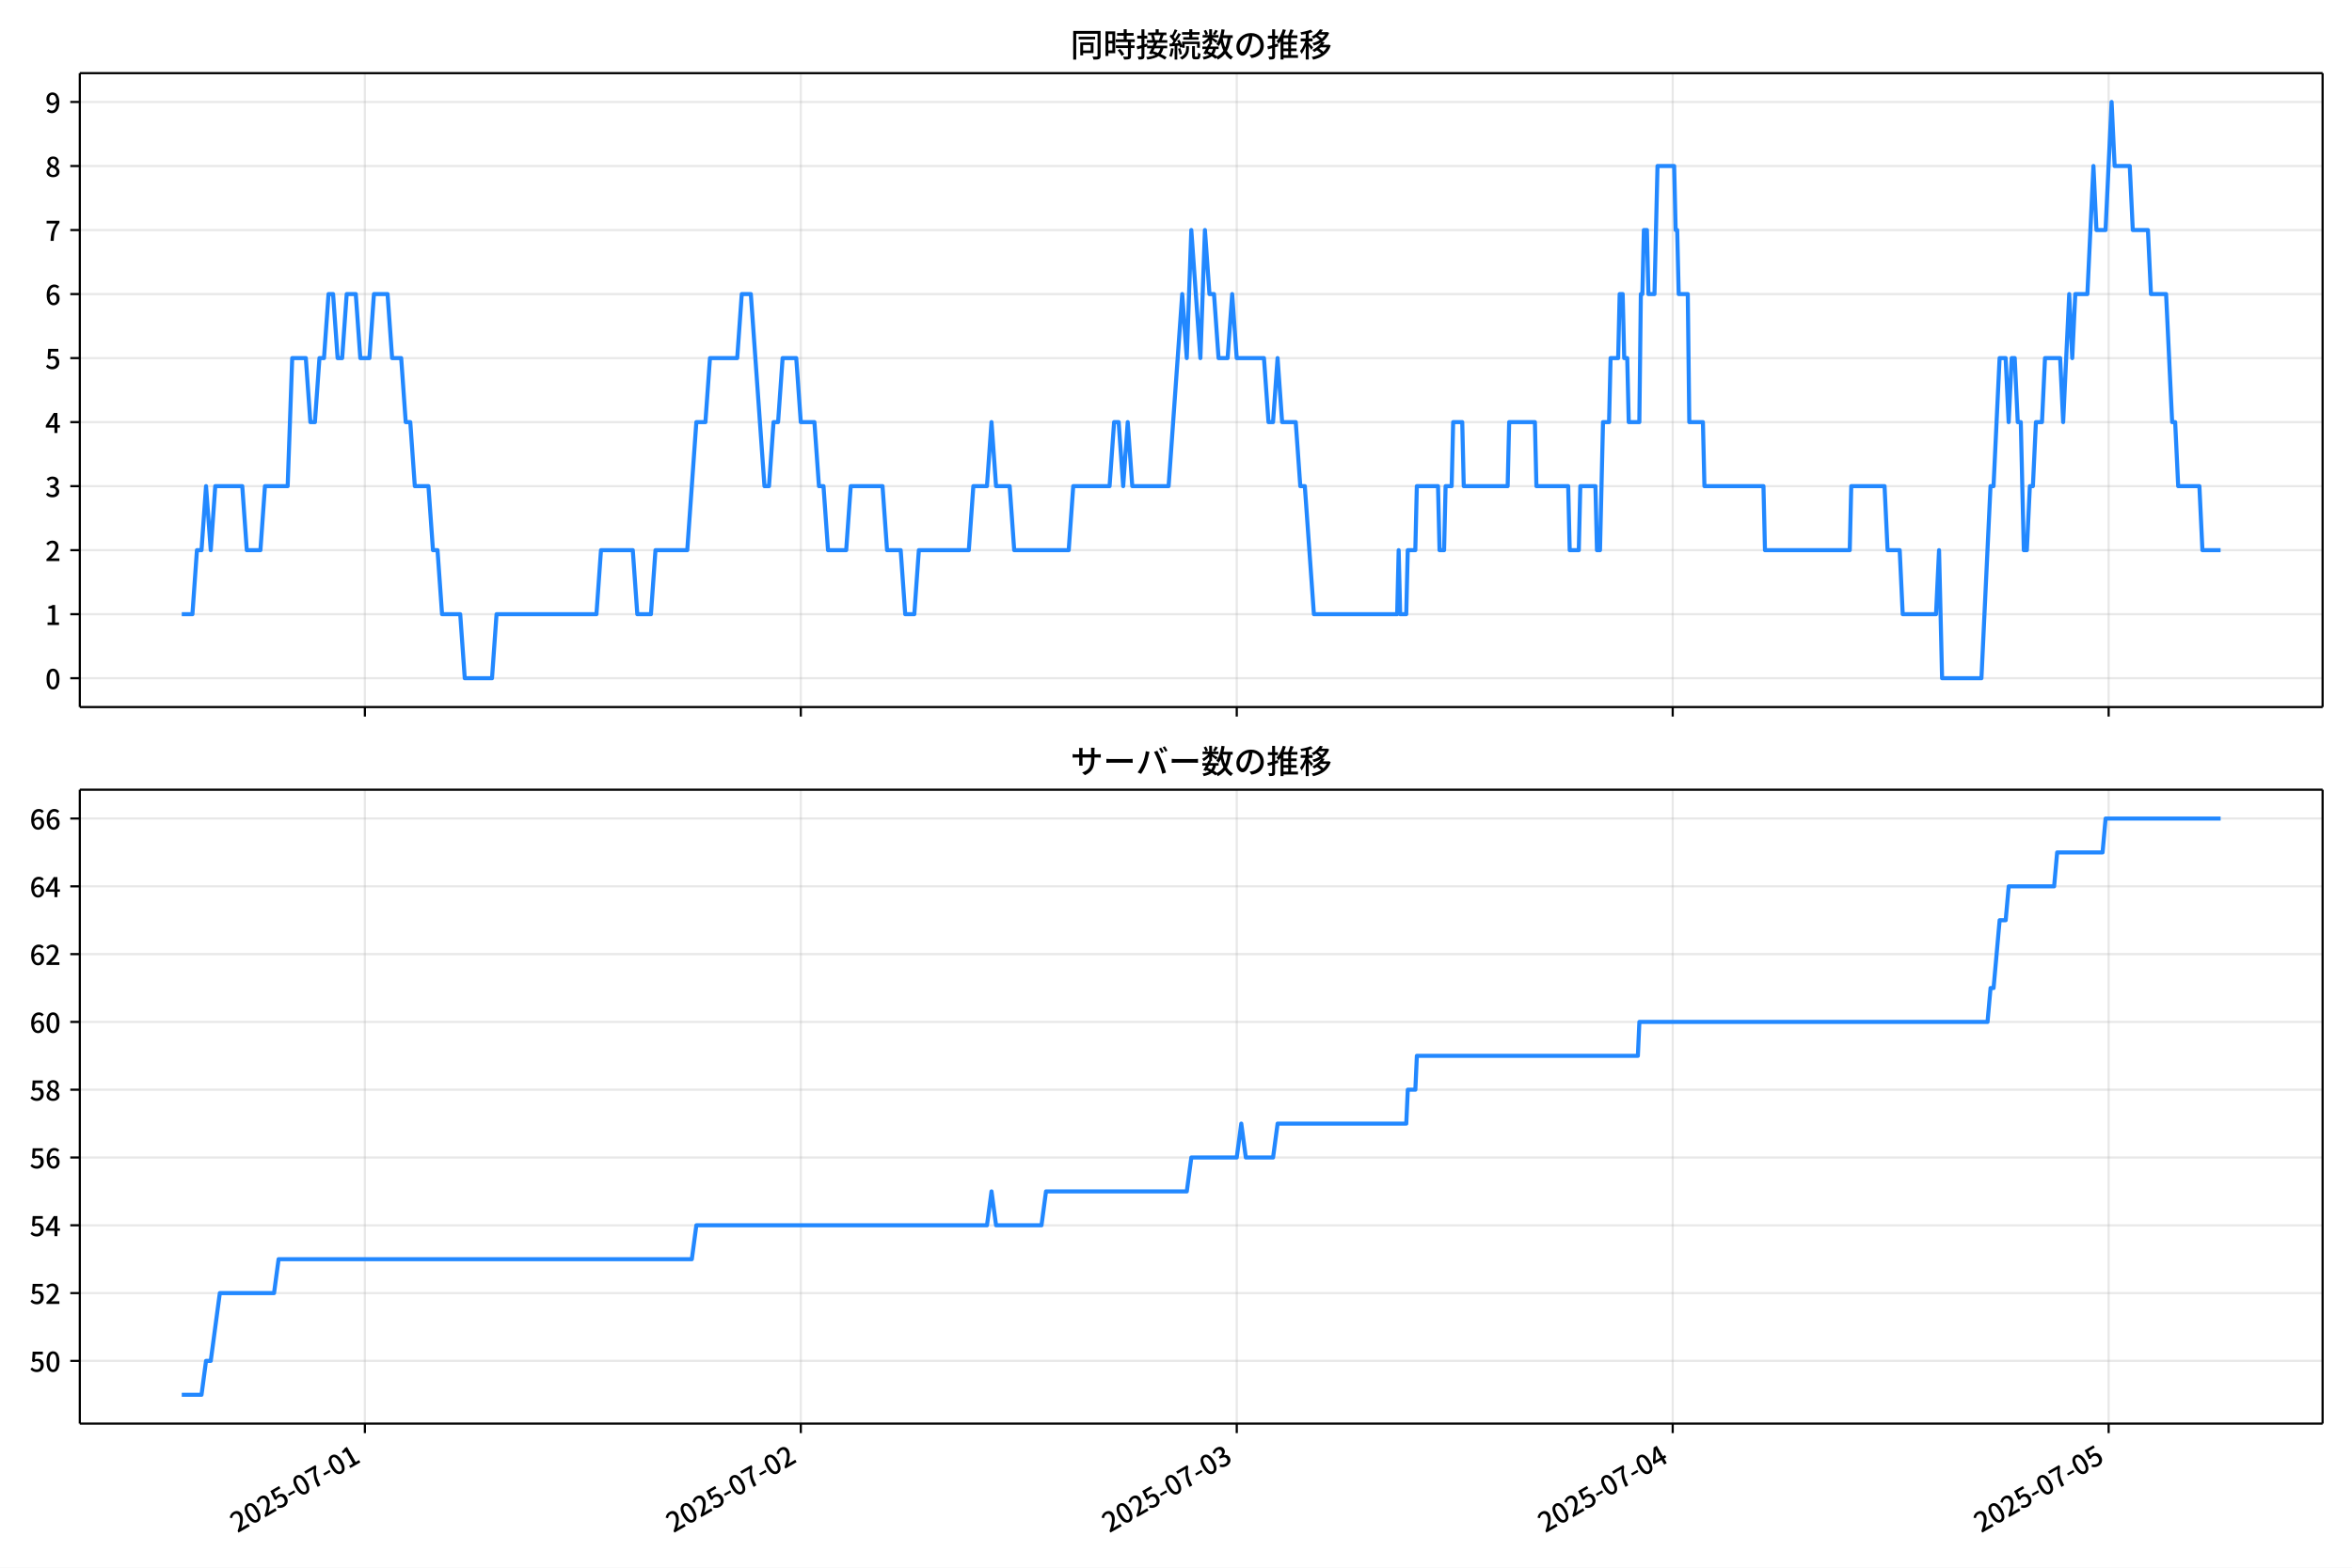
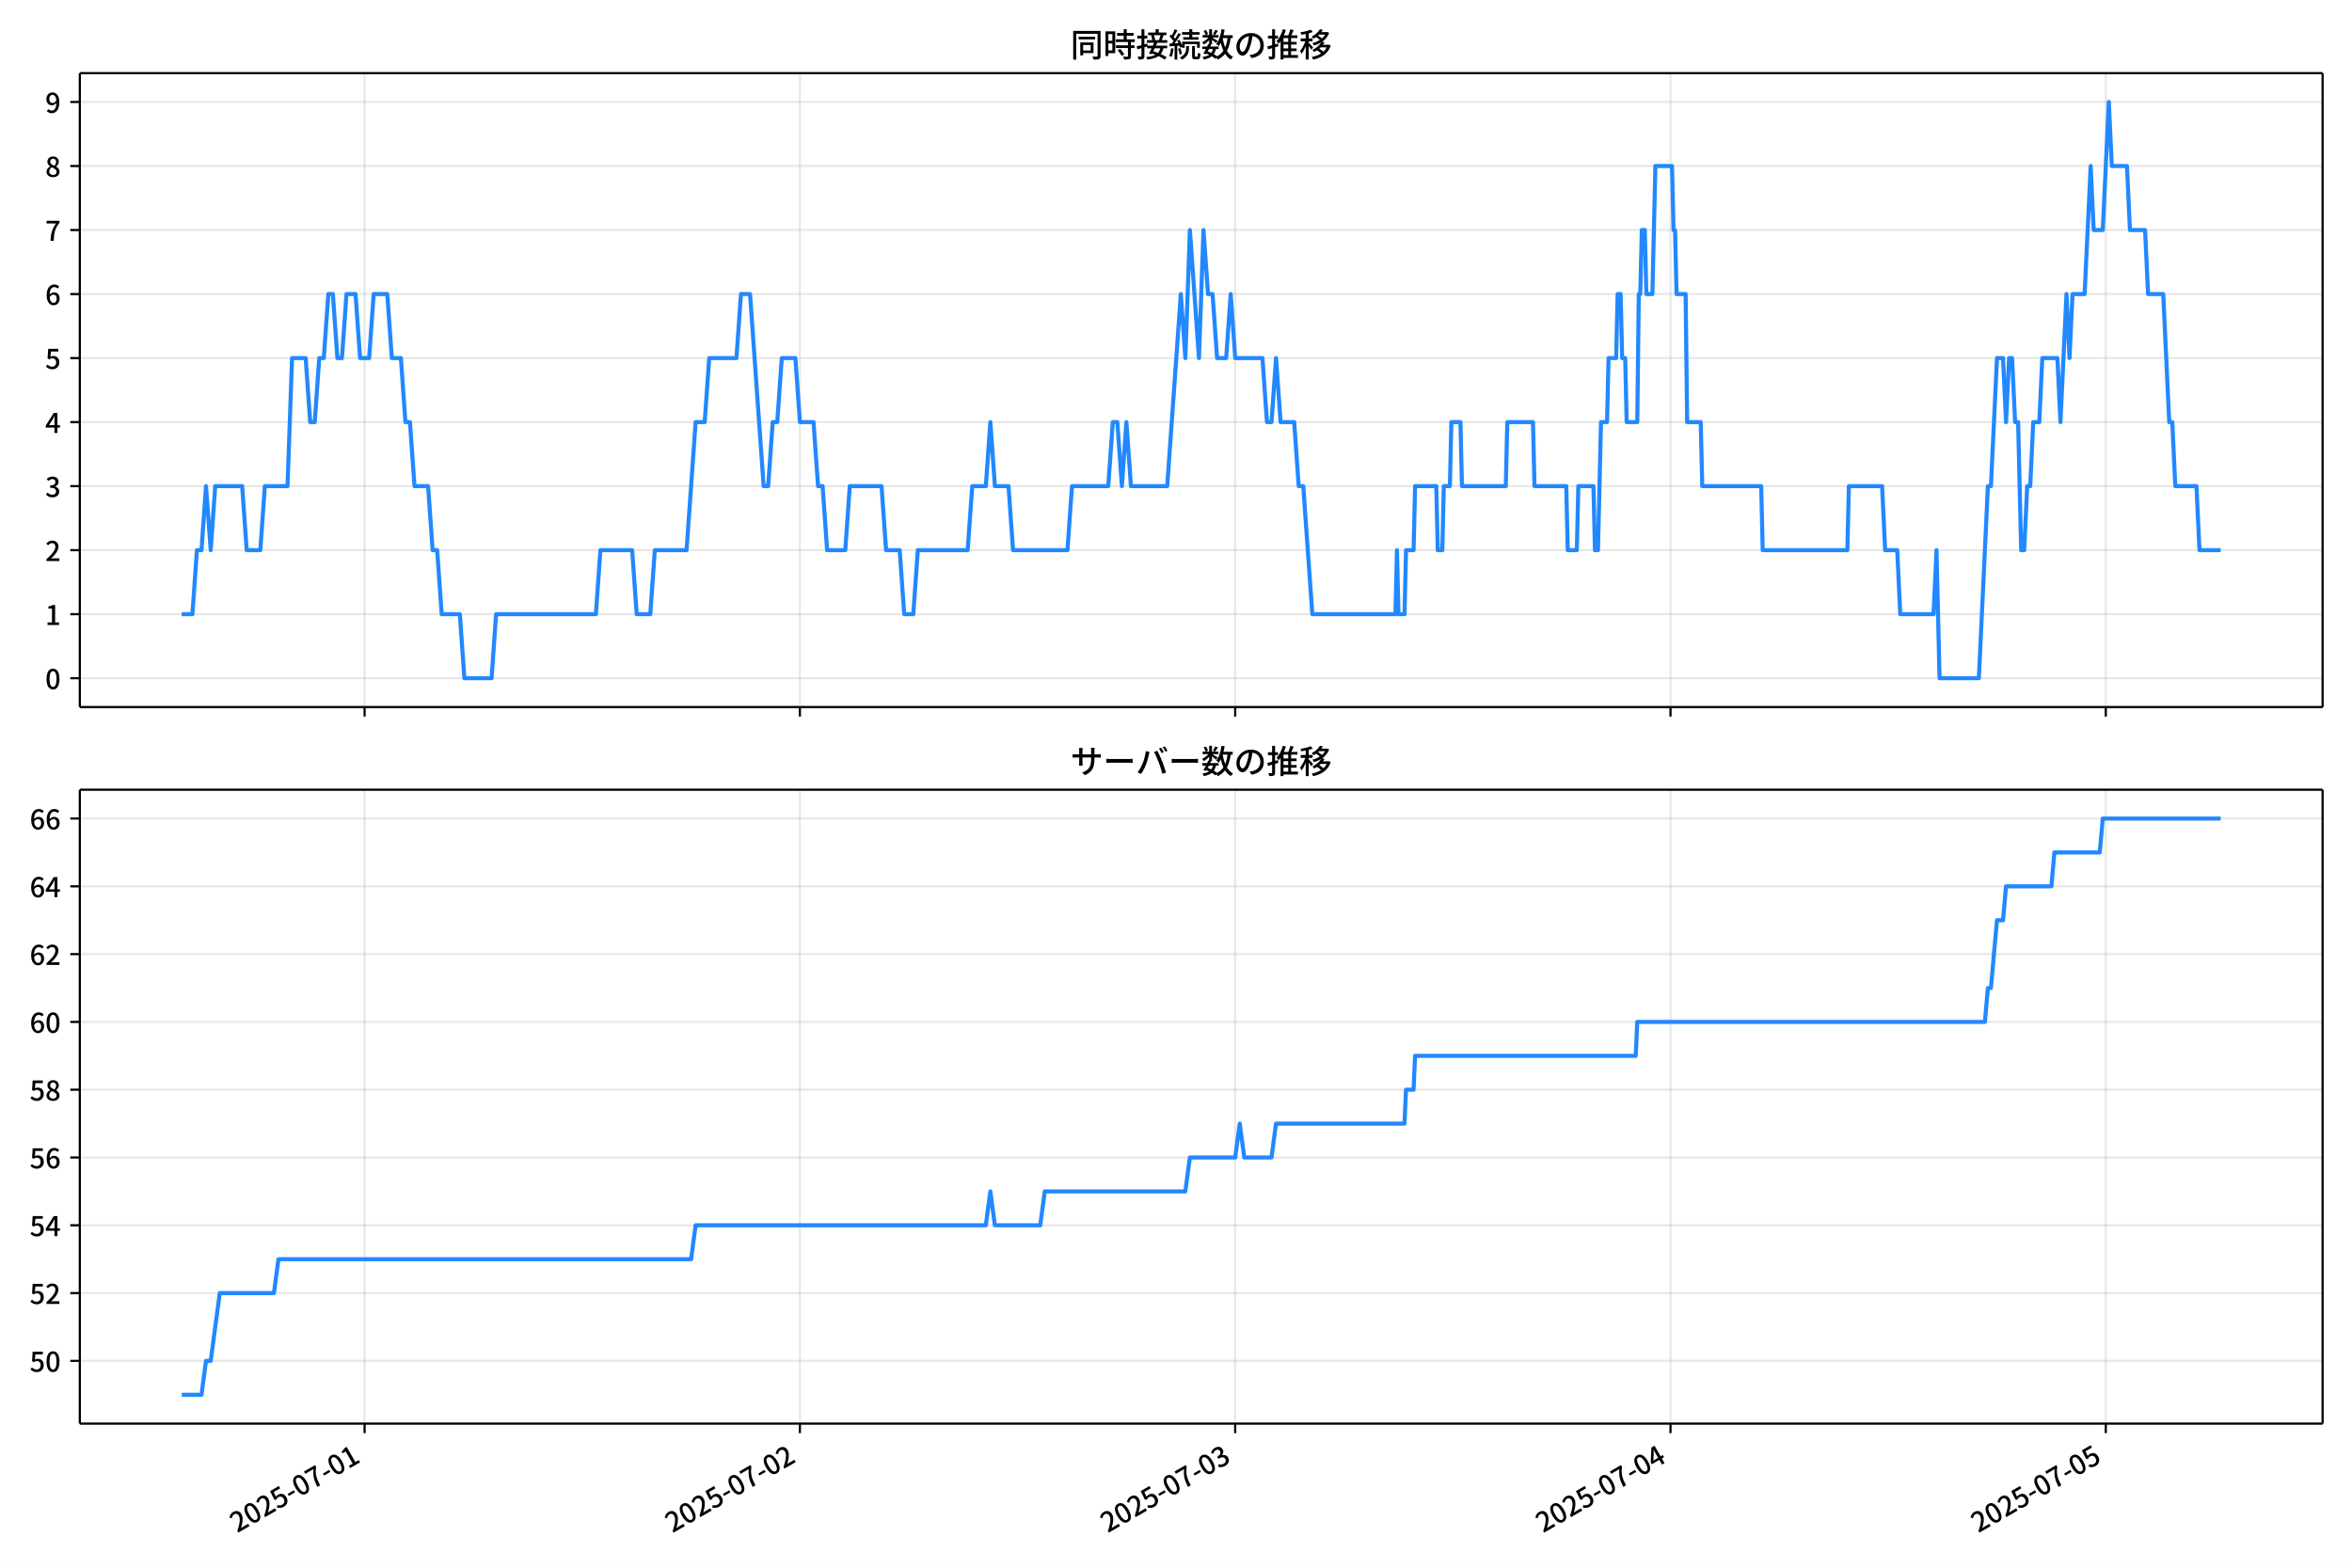
<svg xmlns="http://www.w3.org/2000/svg" xmlns:xlink="http://www.w3.org/1999/xlink" version="1.1" viewBox="0 0 864 576">
  <defs>
    <style type="text/css">*{stroke-linejoin: round; stroke-linecap: butt}</style>
  </defs>
  <g id="aa">
    <g id="ab">
      <path d="m0 576h864v-576h-864z" fill="#fff" />
    </g>
    <g id="ac">
      <g id="ad">
        <path d="m29.32 259.78h823.88v-232.9h-823.88z" fill="#fff" />
      </g>
      <g id="ae">
        <g id="af">
          <g id="ag">
-             <path d="m134.03 259.78v-232.9" clip-path="url(#c)" fill="none" stroke="#b0b0b0" stroke-linecap="square" stroke-opacity=".3" stroke-width=".8" />
+             <path d="m133.93 259.78v-232.9" clip-path="url(#c)" fill="none" stroke="#b0b0b0" stroke-linecap="square" stroke-opacity=".3" stroke-width=".8" />
          </g>
          <g id="ah">
            <defs>
              <path id="g" d="m0 0v3.5" stroke="#000" stroke-width=".8" />
            </defs>
-             <use x="134.034" y="259.778" stroke="#000000" stroke-width=".8" xlink:href="#g" />
+             <use x="133.935" y="259.778" stroke="#000000" stroke-width=".8" xlink:href="#g" />
          </g>
        </g>
        <g id="ai">
          <g id="aj">
-             <path d="m294.18 259.78v-232.9" clip-path="url(#c)" fill="none" stroke="#b0b0b0" stroke-linecap="square" stroke-opacity=".3" stroke-width=".8" />
+             <path d="m293.84 259.78v-232.9" clip-path="url(#c)" fill="none" stroke="#b0b0b0" stroke-linecap="square" stroke-opacity=".3" stroke-width=".8" />
          </g>
          <g id="ak">
-             <use x="294.177" y="259.778" stroke="#000000" stroke-width=".8" xlink:href="#g" />
+             <use x="293.839" y="259.778" stroke="#000000" stroke-width=".8" xlink:href="#g" />
          </g>
        </g>
        <g id="al">
          <g id="am">
-             <path d="m454.32 259.78v-232.9" clip-path="url(#c)" fill="none" stroke="#b0b0b0" stroke-linecap="square" stroke-opacity=".3" stroke-width=".8" />
+             <path d="m453.74 259.78v-232.9" clip-path="url(#c)" fill="none" stroke="#b0b0b0" stroke-linecap="square" stroke-opacity=".3" stroke-width=".8" />
          </g>
          <g id="an">
-             <use x="454.319" y="259.778" stroke="#000000" stroke-width=".8" xlink:href="#g" />
+             <use x="453.744" y="259.778" stroke="#000000" stroke-width=".8" xlink:href="#g" />
          </g>
        </g>
        <g id="ao">
          <g id="ap">
-             <path d="m614.46 259.78v-232.9" clip-path="url(#c)" fill="none" stroke="#b0b0b0" stroke-linecap="square" stroke-opacity=".3" stroke-width=".8" />
+             <path d="m613.65 259.78v-232.9" clip-path="url(#c)" fill="none" stroke="#b0b0b0" stroke-linecap="square" stroke-opacity=".3" stroke-width=".8" />
          </g>
          <g id="aq">
-             <use x="614.461" y="259.778" stroke="#000000" stroke-width=".8" xlink:href="#g" />
+             <use x="613.649" y="259.778" stroke="#000000" stroke-width=".8" xlink:href="#g" />
          </g>
        </g>
        <g id="ar">
          <g id="as">
-             <path d="m774.6 259.78v-232.9" clip-path="url(#c)" fill="none" stroke="#b0b0b0" stroke-linecap="square" stroke-opacity=".3" stroke-width=".8" />
+             <path d="m773.55 259.78v-232.9" clip-path="url(#c)" fill="none" stroke="#b0b0b0" stroke-linecap="square" stroke-opacity=".3" stroke-width=".8" />
          </g>
          <g id="at">
-             <use x="774.603" y="259.778" stroke="#000000" stroke-width=".8" xlink:href="#g" />
+             <use x="773.554" y="259.778" stroke="#000000" stroke-width=".8" xlink:href="#g" />
          </g>
        </g>
      </g>
      <g id="au">
        <g id="av">
          <g id="aw">
            <path d="m29.32 249.19h823.88" clip-path="url(#c)" fill="none" stroke="#b0b0b0" stroke-linecap="square" stroke-opacity=".3" stroke-width=".8" />
          </g>
          <g id="ax">
            <defs>
              <path id="a" d="m0 0h-3.5" stroke="#000" stroke-width=".8" />
            </defs>
            <use x="29.32" y="249.191" stroke="#000000" stroke-width=".8" xlink:href="#a" />
          </g>
          <g id="ay">
            <g transform="translate(16.62 253.18) scale(.1 -.1)">
              <defs>
                <path id="b" transform="scale(.015625)" d="m1830-90q-460 0-806 275-346 276-535 823-188 547-188 1366 0 820 188 1357 189 538 535 803 346 266 806 266 461 0 800-269 340-269 528-803 189-534 189-1354 0-819-189-1366-188-547-528-823-339-275-800-275zm0 589q237 0 422 185 186 186 288 599 103 413 103 1091 0 679-103 1082-102 403-288 582-185 180-422 180-236 0-422-180-186-179-292-582-105-403-105-1082 0-678 105-1091 106-413 292-599 186-185 422-185z" />
              </defs>
              <use xlink:href="#b" />
            </g>
          </g>
        </g>
        <g id="az">
          <g id="ba">
            <path d="m29.32 225.67h823.88" clip-path="url(#c)" fill="none" stroke="#b0b0b0" stroke-linecap="square" stroke-opacity=".3" stroke-width=".8" />
          </g>
          <g id="bb">
            <use x="29.32" y="225.666" stroke="#000000" stroke-width=".8" xlink:href="#a" />
          </g>
          <g id="bc">
            <g transform="translate(16.62 229.65) scale(.1 -.1)">
              <defs>
                <path id="q" transform="scale(.015625)" d="m544 0v608h1037v3277h-845v467q333 58 579 147 247 90 451 218h557v-4109h915v-608h-2694z" />
              </defs>
              <use xlink:href="#q" />
            </g>
          </g>
        </g>
        <g id="bd">
          <g id="be">
            <path d="m29.32 202.14h823.88" clip-path="url(#c)" fill="none" stroke="#b0b0b0" stroke-linecap="square" stroke-opacity=".3" stroke-width=".8" />
          </g>
          <g id="bf">
            <use x="29.32" y="202.141" stroke="#000000" stroke-width=".8" xlink:href="#a" />
          </g>
          <g id="bg">
            <g transform="translate(16.62 206.13) scale(.1 -.1)">
              <defs>
                <path id="e" transform="scale(.015625)" d="m282 0v429q697 621 1164 1136 468 515 701 956 234 442 234 826 0 256-87 451-86 196-262 301-176 106-445 106-275 0-506-151-230-150-422-368l-416 410q301 333 637 518 336 186 803 186 429 0 749-176t496-493 176-745q0-455-224-919t-615-935q-390-470-889-950 186 20 394 36t374 16h1184v-634h-3046z" />
              </defs>
              <use xlink:href="#e" />
            </g>
          </g>
        </g>
        <g id="bh">
          <g id="bi">
            <path d="m29.32 178.62h823.88" clip-path="url(#c)" fill="none" stroke="#b0b0b0" stroke-linecap="square" stroke-opacity=".3" stroke-width=".8" />
          </g>
          <g id="bj">
            <use x="29.32" y="178.616" stroke="#000000" stroke-width=".8" xlink:href="#a" />
          </g>
          <g id="bk">
            <g transform="translate(16.62 182.6) scale(.1 -.1)">
              <defs>
                <path id="p" transform="scale(.015625)" d="m1715-90q-371 0-656 90t-503 240q-217 150-377 323l359 474q211-205 479-359 269-153 634-153 269 0 467 92 199 93 311 266t112 423q0 256-125 451t-429 300q-304 106-835 106v551q467 0 732 105 266 106 384 291 119 186 119 423 0 307-192 489-192 183-531 183-269 0-503-119-233-118-438-316l-384 460q282 256 614 413 333 157 737 157 422 0 748-144 327-144 512-413 186-269 186-659 0-403-221-685-221-281-592-422v-26q269-70 490-227t349-400 128-557q0-422-215-726-214-304-573-468-358-163-787-163z" />
              </defs>
              <use xlink:href="#p" />
            </g>
          </g>
        </g>
        <g id="bl">
          <g id="bm">
            <path d="m29.32 155.09h823.88" clip-path="url(#c)" fill="none" stroke="#b0b0b0" stroke-linecap="square" stroke-opacity=".3" stroke-width=".8" />
          </g>
          <g id="bn">
            <use x="29.32" y="155.091" stroke="#000000" stroke-width=".8" xlink:href="#a" />
          </g>
          <g id="bo">
            <g transform="translate(16.62 159.08) scale(.1 -.1)">
              <defs>
                <path id="k" transform="scale(.015625)" d="m2170 0v3072q0 192 12 457 13 266 20 458h-26q-90-179-183-365-92-185-195-364l-921-1415h2579v-576h-3328v493l1875 2957h858v-4717h-691z" />
              </defs>
              <use xlink:href="#k" />
            </g>
          </g>
        </g>
        <g id="bp">
          <g id="bq">
            <path d="m29.32 131.57h823.88" clip-path="url(#c)" fill="none" stroke="#b0b0b0" stroke-linecap="square" stroke-opacity=".3" stroke-width=".8" />
          </g>
          <g id="br">
            <use x="29.32" y="131.566" stroke="#000000" stroke-width=".8" xlink:href="#a" />
          </g>
          <g id="bs">
            <g transform="translate(16.62 135.55) scale(.1 -.1)">
              <defs>
                <path id="f" transform="scale(.015625)" d="m1715-90q-365 0-653 90t-506 237q-217 147-383 307l352 480q134-134 294-246t361-183q202-70 452-70 262 0 473 118 212 119 333 346 122 227 122 541 0 460-247 716-246 256-649 256-224 0-384-64t-365-198l-365 237 141 2240h2387v-627h-1747l-109-1204q154 77 307 118 154 42 340 42 397 0 723-160t518-490q192-329 192-847 0-519-224-887t-586-560q-361-192-777-192z" />
              </defs>
              <use xlink:href="#f" />
            </g>
          </g>
        </g>
        <g id="bt">
          <g id="bu">
            <path d="m29.32 108.04h823.88" clip-path="url(#c)" fill="none" stroke="#b0b0b0" stroke-linecap="square" stroke-opacity=".3" stroke-width=".8" />
          </g>
          <g id="bv">
            <use x="29.32" y="108.041" stroke="#000000" stroke-width=".8" xlink:href="#a" />
          </g>
          <g id="bw">
            <g transform="translate(16.62 112.03) scale(.1 -.1)">
              <defs>
                <path id="i" transform="scale(.015625)" d="m1971-90q-339 0-634 144-294 144-518 435-224 292-352 733-128 442-128 1044 0 678 147 1161 148 483 397 784 250 301 570 445t665 144q397 0 688-147 292-147 490-359l-403-448q-128 154-327 253-198 99-409 99-307 0-567-182-259-182-413-605-153-422-153-1145 0-608 115-1002t326-589q212-195 493-195 212 0 375 121 163 122 259 343t96 522q0 300-90 511-89 212-259 320-169 109-419 109-211 0-451-134t-458-461l-25 538q134 192 313 323t374 201q196 71 375 71 397 0 694-163 298-163 467-490 170-326 170-825 0-468-195-817-195-348-512-544-317-195-701-195z" />
              </defs>
              <use xlink:href="#i" />
            </g>
          </g>
        </g>
        <g id="bx">
          <g id="by">
            <path d="m29.32 84.516h823.88" clip-path="url(#c)" fill="none" stroke="#b0b0b0" stroke-linecap="square" stroke-opacity=".3" stroke-width=".8" />
          </g>
          <g id="bz">
            <use x="29.32" y="84.516" stroke="#000000" stroke-width=".8" xlink:href="#a" />
          </g>
          <g id="ca">
            <g transform="translate(16.62 88.501) scale(.1 -.1)">
              <defs>
                <path id="j" transform="scale(.015625)" d="m1235 0q32 646 109 1187t224 1024 384 941 576 938h-2208v627h3027v-455q-409-512-665-989-256-476-397-969t-205-1053-90-1251h-755z" />
              </defs>
              <use xlink:href="#j" />
            </g>
          </g>
        </g>
        <g id="cb">
          <g id="cc">
            <path d="m29.32 60.991h823.88" clip-path="url(#c)" fill="none" stroke="#b0b0b0" stroke-linecap="square" stroke-opacity=".3" stroke-width=".8" />
          </g>
          <g id="cd">
            <use x="29.32" y="60.991" stroke="#000000" stroke-width=".8" xlink:href="#a" />
          </g>
          <g id="ce">
            <g transform="translate(16.62 64.976) scale(.1 -.1)">
              <defs>
                <path id="o" transform="scale(.015625)" d="m1830-90q-441 0-787 163-345 164-547 448-202 285-202 650 0 314 122 557t314 419 403 291v32q-256 186-442 458-185 272-185 643 0 365 176 640t480 425q304 151 694 151 410 0 704-160t457-439q164-278 164-649 0-237-96-448t-234-381q-137-169-291-278v-32q218-115 397-285 179-169 288-406t109-557q0-346-189-628-189-281-532-448-342-166-803-166zm314 2708q205 198 310 419 106 221 106 464 0 211-83 384t-247 272q-163 99-393 99-288 0-480-183-192-182-192-502 0-256 134-429 135-172 359-294t486-230zm-294-2170q236 0 418 89 183 90 285 253 103 164 103 388 0 211-90 367-89 157-246 272-157 116-368 215t-454 195q-244-173-398-426-153-252-153-553 0-237 118-416 119-179 324-282 205-102 461-102z" />
              </defs>
              <use xlink:href="#o" />
            </g>
          </g>
        </g>
        <g id="cf">
          <g id="cg">
            <path d="m29.32 37.466h823.88" clip-path="url(#c)" fill="none" stroke="#b0b0b0" stroke-linecap="square" stroke-opacity=".3" stroke-width=".8" />
          </g>
          <g id="ch">
            <use x="29.32" y="37.466" stroke="#000000" stroke-width=".8" xlink:href="#a" />
          </g>
          <g id="ci">
            <g transform="translate(16.62 41.451) scale(.1 -.1)">
              <defs>
                <path id="x" transform="scale(.015625)" d="m1562-90q-410 0-708 150-297 151-502 356l403 461q141-160 346-256t422-96q224 0 425 102 202 103 352 333 151 230 237 614 87 384 87 941 0 589-115 970t-323 563-496 182q-205 0-372-118-166-118-262-336t-96-525q0-301 86-512 87-211 259-323 173-112 417-112 224 0 460 141 237 141 448 461l32-544q-134-180-313-314t-371-208-384-74q-391 0-689 166-297 167-467 496-169 330-169 823 0 467 195 816t515 541 698 192q339 0 636-138 298-137 519-419 221-281 349-710t128-1018q0-691-141-1187t-391-807q-249-310-563-461-313-150-652-150z" />
              </defs>
              <use xlink:href="#x" />
            </g>
          </g>
        </g>
      </g>
      <g id="cj">
-         <path d="m66.769 225.67h3.916l1.664-23.525h1.674l1.664-23.525 1.729 23.525 1.661-23.525h9.916l1.668 23.525h5.004l1.668-23.525h8.341l1.668-47.05h5.004l1.668 23.525h1.668l1.668-23.525h1.668l1.668-23.525h1.668l1.668 23.525h1.668l1.668-23.525h3.336l1.668 23.525h3.336l1.668-23.525h5.004l1.668 23.525h3.336l1.668 23.525h1.668l1.668 23.525h5.004l1.668 23.525h1.668l1.668 23.525h6.673l1.668 23.525h10.009l1.668-23.525h36.699l1.668-23.525h11.677l1.668 23.525h5.004l1.668-23.525h11.677l3.336-47.05h3.336l1.668-23.525h10.009l1.668-23.525h3.336l5.004 70.575h1.668l1.668-23.525h1.668l1.668-23.525h5.004l1.668 23.525h5.004l1.668 23.525h1.668l1.668 23.525h6.673l1.668-23.525h11.677l1.668 23.525h5.004l1.668 23.525h3.336l1.668-23.525h18.35l1.668-23.525h5.004l1.668-23.525 1.668 23.525h5.004l1.668 23.525h20.018l1.668-23.525h13.345l1.668-23.525h1.668l1.668 23.525 1.668-23.525 1.668 23.525h13.345l5.004-70.575 1.668 23.525 1.668-47.05 3.336 47.05 1.668-47.05 1.668 23.525h1.668l1.668 23.525h3.336l1.668-23.525 1.668 23.525h10.009l1.668 23.525h1.668l1.668-23.525 1.668 23.525h5.004l1.668 23.525h1.668l3.336 47.05h30.583l.556-23.525.556 23.525h2.224l.556-23.525h2.78l.556-23.525h7.785l.556 23.525h1.668l.556-23.525h2.224l.556-23.525h3.336l.556 23.525h16.125l.556-23.525h9.453l.556 23.525h11.677l.556 23.525h3.336l.556-23.525h5.561l.556 23.525h1.112l1.112-47.05h2.224l.556-23.525h2.78l.556-23.525h1.112l.556 23.525h1.112l.556 23.525h3.892l.556-47.05h.556l.556-23.525h1.112l.556 23.525h2.224l1.112-47.05h6.117l.556 23.525h.556l.556 23.525h3.336l.556 47.05h5.004l.556 23.525h21.686l.556 23.525h31.139l.556-23.525h12.233l1.112 23.525h4.448l1.112 23.525h12.233l1.112-23.525 1.112 47.05h14.457l3.336-70.575h1.112l2.224-47.05h2.224l1.112 23.525 1.112-23.525h1.112l1.112 23.525h1.112l1.112 47.05h1.112l1.112-23.525h1.112l1.112-23.525h2.224l1.112-23.525h5.561l1.112 23.525 2.224-47.05 1.112 23.525 1.112-23.525h4.448l2.224-47.05 1.112 23.525h3.336l2.224-47.05 1.112 23.525h5.561l1.112 23.525h5.561l1.112 23.525h5.561l2.224 47.05h1.112l1.112 23.525h7.785l1.112 23.525h6.673v0" clip-path="url(#c)" fill="none" stroke="#28f" stroke-linecap="square" stroke-width="1.5" />
+         <path d="m66.769 225.67h3.911l1.662-23.525h1.671l1.662-23.525 1.727 23.525 1.658-23.525h9.902l1.666 23.525h4.997l1.666-23.525h8.328l1.666-47.05h4.997l1.666 23.525h1.666l1.666-23.525h1.666l1.666-23.525h1.666l1.666 23.525h1.666l1.666-23.525h3.331l1.666 23.525h3.331l1.666-23.525h4.997l1.666 23.525h3.331l1.666 23.525h1.666l1.666 23.525h4.997l1.666 23.525h1.666l1.666 23.525h6.663l1.666 23.525h9.994l1.666-23.525h36.645l1.666-23.525h11.66l1.666 23.525h4.997l1.666-23.525h11.66l3.331-47.05h3.331l1.666-23.525h9.994l1.666-23.525h3.331l4.997 70.575h1.666l1.666-23.525h1.666l1.666-23.525h4.997l1.666 23.525h4.997l1.666 23.525h1.666l1.666 23.525h6.663l1.666-23.525h11.66l1.666 23.525h4.997l1.666 23.525h3.331l1.666-23.525h18.322l1.666-23.525h4.997l1.666-23.525 1.666 23.525h4.997l1.666 23.525h19.988l1.666-23.525h13.325l1.666-23.525h1.666l1.666 23.525 1.666-23.525 1.666 23.525h13.325l4.997-70.575 1.666 23.525 1.666-47.05 3.331 47.05 1.666-47.05 1.666 23.525h1.666l1.666 23.525h3.331l1.666-23.525 1.666 23.525h9.994l1.666 23.525h1.666l1.666-23.525 1.666 23.525h4.997l1.666 23.525h1.666l3.331 47.05h30.537l.555-23.525.555 23.525h2.221l.555-23.525h2.776l.555-23.525h7.773l.555 23.525h1.666l.555-23.525h2.221l.555-23.525h3.331l.555 23.525h16.102l.555-23.525h9.439l.555 23.525h11.66l.555 23.525h3.331l.555-23.525h5.552l.555 23.525h1.11l1.11-47.05h2.221l.555-23.525h2.776l.555-23.525h1.11l.555 23.525h1.11l.555 23.525h3.887l.555-47.05h.555l.555-23.525h1.11l.555 23.525h2.221l1.11-47.05h6.107l.555 23.525h.555l.555 23.525h3.331l.555 47.05h4.997l.555 23.525h21.654l.555 23.525h31.093l.555-23.525h12.215l1.11 23.525h4.442l1.11 23.525h12.215l1.11-23.525 1.11 47.05h14.436l3.331-70.575h1.11l2.221-47.05h2.221l1.11 23.525 1.11-23.525h1.11l1.11 23.525h1.11l1.11 47.05h1.11l1.11-23.525h1.11l1.11-23.525h2.221l1.11-23.525h5.552l1.11 23.525 2.221-47.05 1.11 23.525 1.11-23.525h4.442l2.221-47.05 1.11 23.525h3.331l2.221-47.05 1.11 23.525h5.552l1.11 23.525h5.552l1.11 23.525h5.552l2.221 47.05h1.11l1.11 23.525h7.773l1.11 23.525h7.773v0" clip-path="url(#c)" fill="none" stroke="#28f" stroke-linecap="square" stroke-width="1.5" />
      </g>
      <g id="ck">
        <path d="m29.32 259.78v-232.9" fill="none" stroke="#000" stroke-linecap="square" stroke-width=".8" />
      </g>
      <g id="cl">
        <path d="m853.2 259.78v-232.9" fill="none" stroke="#000" stroke-linecap="square" stroke-width=".8" />
      </g>
      <g id="cm">
        <path d="m29.32 259.78h823.88" fill="none" stroke="#000" stroke-linecap="square" stroke-width=".8" />
      </g>
      <g id="cn">
        <path d="m29.32 26.88h823.88" fill="none" stroke="#000" stroke-linecap="square" stroke-width=".8" />
      </g>
      <g id="co">
        <g transform="translate(393.26 20.88) scale(.12 -.12)">
          <defs>
            <path id="w" transform="scale(.015625)" d="m1587 3936h3232v-518h-3232v518zm320-1114h557v-2534h-557v2534zm301 0h2291v-2086h-2291v512h1734v1069h-1734v505zm-1683 2260h5113v-570h-4524v-5056h-589v5626zm4768 0h595v-4896q0-250-67-397t-227-218q-160-77-426-96t-675-19q-13 83-45 192t-77 218q-45 108-89 185 281-13 527-13 247 0 330 0 83 7 118 42 36 35 36 112v4890z" />
            <path id="u" transform="scale(.015625)" d="m2714 4672h3238v-525h-3238v525zm-244-1235h3712v-538h-3712v538zm20-1184h3635v-531h-3635v531zm1523 3155h595v-2310h-595v2310zm832-2451h589v-2823q0-230-61-364-61-135-227-199-167-70-423-86t-633-16q-20 121-78 285-57 163-121 284 275-6 509-9t310-3q77 6 106 28 29 23 29 93v2810zm-2023-1677 487 282q153-160 313-352t294-381q135-189 206-343l-519-313q-64 153-189 348-124 196-278 394-154 199-314 365zm-2086 3718h1619v-4281h-1619v544h1056v3187h-1056v550zm32-1843h1293v-537h-1293v537zm-320 1843h563v-4832h-563v4832z" />
            <path id="v" transform="scale(.015625)" d="m3866 5408h614v-870h-614v870zm-1479-653h3597v-518h-3597v518zm-230-1485h4e3v-518h-4e3v518zm825 922 519 102q64-160 121-342 58-182 96-352 39-170 45-304l-544-128q-6 134-42 313-35 180-83 365-48 186-112 346zm1856 109 589-71q-96-275-202-557-105-281-195-486l-518 77q58 147 122 329 64 183 118 372t86 336zm-2643-2106h3943v-518h-3943v518zm1408 685 602-115q-167-371-362-784t-390-797-362-685l-525 179q160 288 346 666t368 784 323 752zm-659-2157 358 403q352-102 733-240 381-137 752-304 371-166 697-336 327-169 558-329l-384-461q-218 160-532 336-313 176-685 345-371 170-755 323-384 154-742 263zm1894 1114 583-71q-122-550-353-944-230-393-604-662t-922-435q-547-167-1296-269-25 128-93 269-67 141-137 230 678 64 1168 192t819 349q330 221 531 550 202 330 304 791zm-4684 217q396 90 953 240 557 151 1120 311l77-544q-525-154-1053-311-528-156-963-284l-134 588zm121 2093h1965v-563h-1965v563zm819 1248h576v-5229q0-236-51-374t-192-208q-141-77-355-99-214-23-541-16-13 115-64 288t-109 294q205-6 381-6t234 0q64 0 92 28 29 29 29 93v5229z" />
            <path id="t" transform="scale(.015625)" d="m4058 5408h595v-1798h-595v1798zm-1415-563h3443v-499h-3443v499zm231-992h3008v-499h-3008v499zm-224-877h3475v-1203h-531v729h-2432v-729h-512v1203zm1964-877h551v-1881q0-122 22-157 23-35 106-35 25 0 92 0 68 0 135 0t99 0q51 0 83 54t45 224 19 515q90-70 234-131t259-93q-19-429-83-662-64-234-183-326-118-93-316-93-39 0-103 0t-134 0-138 0q-67 0-99 0-237 0-365 64t-176 218q-48 153-48 422v1881zm-1164-6h550v-455q0-243-48-528-48-284-186-579-137-294-409-572-272-279-727-503-70 90-192 208-121 118-230 195 416 205 665 438 250 234 371 474 122 240 164 467 42 228 42 413v442zm-2240 3309 524-192q-121-244-259-503-137-259-275-496t-259-416l-410 173q122 186 246 438 125 253 240 515 116 263 193 481zm716-743 500-230q-224-359-496-756-272-396-548-764-275-368-518-650l-358 205q179 211 377 483 199 272 387 569 189 298 358 592 170 295 298 551zm-1721-665 307 403q166-154 339-340 173-185 320-364t224-327l-326-460q-77 160-218 348-141 189-314 384-172 196-332 356zm1485-832 435 179q128-211 249-458 122-246 215-474 93-227 137-412l-473-211q-32 185-119 422-86 237-201 486-115 250-243 468zm-1530-583q422 26 998 54 576 29 1184 68l7-499q-570-45-1127-84-556-38-992-70l-70 531zm1702-992 436 135q121-276 214-596t118-556l-454-148q-26 237-112 563-86 327-202 602zm-1363 109 499-83q-57-455-163-897-105-441-253-748-51 32-134 73-83 42-170 83-86 42-144 62 148 294 234 697t131 813zm691 627h525v-2861h-525v2861z" />
            <path id="m" transform="scale(.015625)" d="m224 2022h3187v-499h-3187v499zm51 2247h3111v-487h-3111v487zm1127-1735 563-121q-154-320-333-672t-352-679q-173-326-326-582l-532 173q148 243 324 566t345 669q170 346 311 646zm934-832 563-64q-89-480-262-838t-461-614-701-432-976-298q-25 128-99 269t-157 237q659 102 1085 303 426 202 666 554t342 883zm422 3597 519-211q-147-218-298-436-150-217-278-377l-403 186q121 173 252 413 132 240 208 425zm-1203 109h563v-2957h-563v2957zm-1075-320 448 186q134-192 246-420 112-227 157-393l-467-211q-38 172-147 406t-237 432zm1094-1050 397-236q-160-263-400-529-240-265-519-489-278-224-553-378-51 103-141 237-89 135-179 218 269 109 534 294 266 186 493 416 228 231 368 467zm487-204q83-45 246-145 163-99 352-211t346-211 221-150l-327-423q-83 77-230 198-147 122-317 253-170 132-327 250-156 119-259 189l295 250zm1798 396h2311v-556h-2311v556zm115 1178 615-90q-103-640-263-1235t-384-1101q-224-505-512-889-44 57-134 134t-186 157-166 125q275 339 473 796 199 458 340 995 141 538 217 1108zm1223-1510 614-58q-147-1101-445-1940-297-838-813-1443-515-604-1321-1014-26 71-90 177-64 105-134 208-70 102-128 159 742 346 1212 880 471 535 730 1290 260 755 375 1741zm-1005-135q134-851 387-1597 253-745 659-1305 407-560 1002-874-70-57-154-150-83-93-154-189-70-96-121-179-633 371-1056 988-422 618-688 1434-265 816-425 1783l550 89zm-3309-3065 327 416q377-148 754-330 378-182 701-378 324-195 548-368l-416-435q-211 179-519 378-307 198-666 383-358 186-729 334z" />
            <path id="s" transform="scale(.015625)" d="m3686 4378q-64-493-163-1041-99-547-265-1084-192-653-432-1104t-522-688-595-237q-320 0-596 221-275 221-448 621-172 400-172 931 0 537 220 1017 221 480 611 851 391 372 909 583 519 211 1121 211 576 0 1040-186 464-185 793-515 330-329 502-771 173-441 173-941 0-672-278-1194-278-521-816-851-538-329-1318-444l-378 601q166 20 307 42t263 48q307 70 585 217 279 148 496 375 218 227 342 534 125 308 125 692t-122 713q-121 330-358 573-236 243-582 380-346 138-781 138-525 0-935-186-409-185-694-489-284-304-432-656-147-352-147-678 0-365 89-605 90-240 224-355 135-115 276-115t288 144 297 457q151 314 298 800 147 461 246 982 100 522 145 1021l684-12z" />
            <path id="n" transform="scale(.015625)" d="m2995 2925h2893v-519h-2893v519zm0-1280h2893v-519h-2893v519zm-64-1299h3232v-557h-3232v557zm1312 3577h563v-3763h-563v3763zm429 1466 634-141q-154-390-340-794-185-403-339-684l-512 140q103 199 208 458 106 259 195 528 90 269 154 493zm-1472 25 582-147q-153-518-371-1018-217-499-483-931t-573-758q-38 64-109 160-70 96-147 198-77 103-141 160 416 416 733 1034t509 1302zm128-1203h2720v-537h-2720v-4205h-582v4422l313 320h269zm-3174-2157q396 90 953 240 557 151 1120 311l77-544q-525-154-1053-311-528-156-963-284l-134 588zm121 2093h1965v-563h-1965v563zm819 1248h576v-5229q0-236-51-374t-192-208q-141-77-355-99-214-23-541-16-13 115-64 288t-109 294q205-6 381-6t234 0q64 0 92 28 29 29 29 93v5229z" />
            <path id="l" transform="scale(.015625)" d="m4051 5402 595-109q-281-493-729-941t-1107-806q-39 64-106 144t-141 153q-73 74-137 119 608 288 1011 678t614 762zm-77-557h1511v-493h-1863l352 493zm1293 0h109l109 25 384-179q-192-505-496-905t-695-701q-390-301-845-519-454-217-947-358-44 109-137 253t-176 227q448 109 867 294 419 186 777 445 359 259 631 592t419 730v96zm-1990-954 377 307q167-96 336-218 170-121 320-249 151-128 247-237l-397-332q-90 108-237 236t-317 259q-169 132-329 234zm1107-934 595-109q-307-538-803-1031-496-492-1232-876-38 64-102 144t-138 156q-74 77-138 116 455 217 807 483t604 554q253 288 407 563zm-90-589h1460v-506h-1818l358 506zm1268 0h121l109 26 384-167q-192-614-531-1075t-787-794q-448-332-983-553-534-221-1129-355-45 115-132 269-86 153-176 249 551 96 1043 285 493 189 903 473 410 285 714 669t464 883v90zm-2132-1056 410 339q186-102 384-237 198-134 371-275t282-269l-435-371q-103 128-270 272-166 144-361 288t-381 253zm-2150 3533h589v-5376h-589v5376zm-992-1242h2336v-569h-2336v569zm1024-224 365-160q-96-339-231-707-134-368-291-727-157-358-336-672-179-313-365-537-44 128-134 291t-160 272q173 192 339 457 167 266 323 570 157 304 282 618t208 595zm941 1946 416-467q-314-122-695-221-380-99-784-173-403-74-780-131-20 102-71 236-51 135-102 231 358 58 732 138 375 80 711 179t573 208zm-397-2579q58-45 179-170 122-125 266-266 144-140 259-265t160-183l-352-473q-58 102-157 255-99 154-218 317-118 164-227 311-108 147-185 237l275 237z" />
          </defs>
          <use xlink:href="#w" />
          <use transform="translate(100)" xlink:href="#u" />
          <use transform="translate(200)" xlink:href="#v" />
          <use transform="translate(300)" xlink:href="#t" />
          <use transform="translate(400)" xlink:href="#m" />
          <use transform="translate(500)" xlink:href="#s" />
          <use transform="translate(600)" xlink:href="#n" />
          <use transform="translate(700)" xlink:href="#l" />
        </g>
      </g>
    </g>
    <g id="cp">
      <g id="cq">
        <path d="m29.32 523.06h823.88v-232.9h-823.88z" fill="#fff" />
      </g>
      <g id="cr">
        <g id="cs">
          <g id="ct">
-             <path d="m134.03 523.06v-232.9" clip-path="url(#d)" fill="none" stroke="#b0b0b0" stroke-linecap="square" stroke-opacity=".3" stroke-width=".8" />
+             <path d="m133.93 523.06v-232.9" clip-path="url(#d)" fill="none" stroke="#b0b0b0" stroke-linecap="square" stroke-opacity=".3" stroke-width=".8" />
          </g>
          <g id="cu">
-             <use x="134.034" y="523.055" stroke="#000000" stroke-width=".8" xlink:href="#g" />
+             <use x="133.935" y="523.055" stroke="#000000" stroke-width=".8" xlink:href="#g" />
          </g>
          <g id="cv">
-             <g transform="translate(87.245 563.33) rotate(-30) scale(.1 -.1)">
+             <g transform="translate(87.145 563.33) rotate(-30) scale(.1 -.1)">
              <defs>
                <path id="h" transform="scale(.015625)" d="m301 1536v544h1689v-544h-1689z" />
              </defs>
              <use xlink:href="#e" />
              <use transform="translate(57)" xlink:href="#b" />
              <use transform="translate(114)" xlink:href="#e" />
              <use transform="translate(171)" xlink:href="#f" />
              <use transform="translate(228)" xlink:href="#h" />
              <use transform="translate(263.7)" xlink:href="#b" />
              <use transform="translate(320.7)" xlink:href="#j" />
              <use transform="translate(377.7)" xlink:href="#h" />
              <use transform="translate(413.4)" xlink:href="#b" />
              <use transform="translate(470.4)" xlink:href="#q" />
            </g>
          </g>
        </g>
        <g id="cw">
          <g id="cx">
-             <path d="m294.18 523.06v-232.9" clip-path="url(#d)" fill="none" stroke="#b0b0b0" stroke-linecap="square" stroke-opacity=".3" stroke-width=".8" />
+             <path d="m293.84 523.06v-232.9" clip-path="url(#d)" fill="none" stroke="#b0b0b0" stroke-linecap="square" stroke-opacity=".3" stroke-width=".8" />
          </g>
          <g id="cy">
-             <use x="294.177" y="523.055" stroke="#000000" stroke-width=".8" xlink:href="#g" />
+             <use x="293.839" y="523.055" stroke="#000000" stroke-width=".8" xlink:href="#g" />
          </g>
          <g id="cz">
-             <g transform="translate(247.39 563.33) rotate(-30) scale(.1 -.1)">
+             <g transform="translate(247.05 563.33) rotate(-30) scale(.1 -.1)">
              <use xlink:href="#e" />
              <use transform="translate(57)" xlink:href="#b" />
              <use transform="translate(114)" xlink:href="#e" />
              <use transform="translate(171)" xlink:href="#f" />
              <use transform="translate(228)" xlink:href="#h" />
              <use transform="translate(263.7)" xlink:href="#b" />
              <use transform="translate(320.7)" xlink:href="#j" />
              <use transform="translate(377.7)" xlink:href="#h" />
              <use transform="translate(413.4)" xlink:href="#b" />
              <use transform="translate(470.4)" xlink:href="#e" />
            </g>
          </g>
        </g>
        <g id="da">
          <g id="db">
-             <path d="m454.32 523.06v-232.9" clip-path="url(#d)" fill="none" stroke="#b0b0b0" stroke-linecap="square" stroke-opacity=".3" stroke-width=".8" />
+             <path d="m453.74 523.06v-232.9" clip-path="url(#d)" fill="none" stroke="#b0b0b0" stroke-linecap="square" stroke-opacity=".3" stroke-width=".8" />
          </g>
          <g id="dc">
-             <use x="454.319" y="523.055" stroke="#000000" stroke-width=".8" xlink:href="#g" />
+             <use x="453.744" y="523.055" stroke="#000000" stroke-width=".8" xlink:href="#g" />
          </g>
          <g id="dd">
-             <g transform="translate(407.53 563.33) rotate(-30) scale(.1 -.1)">
+             <g transform="translate(406.95 563.33) rotate(-30) scale(.1 -.1)">
              <use xlink:href="#e" />
              <use transform="translate(57)" xlink:href="#b" />
              <use transform="translate(114)" xlink:href="#e" />
              <use transform="translate(171)" xlink:href="#f" />
              <use transform="translate(228)" xlink:href="#h" />
              <use transform="translate(263.7)" xlink:href="#b" />
              <use transform="translate(320.7)" xlink:href="#j" />
              <use transform="translate(377.7)" xlink:href="#h" />
              <use transform="translate(413.4)" xlink:href="#b" />
              <use transform="translate(470.4)" xlink:href="#p" />
            </g>
          </g>
        </g>
        <g id="de">
          <g id="df">
-             <path d="m614.46 523.06v-232.9" clip-path="url(#d)" fill="none" stroke="#b0b0b0" stroke-linecap="square" stroke-opacity=".3" stroke-width=".8" />
+             <path d="m613.65 523.06v-232.9" clip-path="url(#d)" fill="none" stroke="#b0b0b0" stroke-linecap="square" stroke-opacity=".3" stroke-width=".8" />
          </g>
          <g id="dg">
-             <use x="614.461" y="523.055" stroke="#000000" stroke-width=".8" xlink:href="#g" />
+             <use x="613.649" y="523.055" stroke="#000000" stroke-width=".8" xlink:href="#g" />
          </g>
          <g id="dh">
-             <g transform="translate(567.67 563.33) rotate(-30) scale(.1 -.1)">
+             <g transform="translate(566.86 563.33) rotate(-30) scale(.1 -.1)">
              <use xlink:href="#e" />
              <use transform="translate(57)" xlink:href="#b" />
              <use transform="translate(114)" xlink:href="#e" />
              <use transform="translate(171)" xlink:href="#f" />
              <use transform="translate(228)" xlink:href="#h" />
              <use transform="translate(263.7)" xlink:href="#b" />
              <use transform="translate(320.7)" xlink:href="#j" />
              <use transform="translate(377.7)" xlink:href="#h" />
              <use transform="translate(413.4)" xlink:href="#b" />
              <use transform="translate(470.4)" xlink:href="#k" />
            </g>
          </g>
        </g>
        <g id="di">
          <g id="dj">
-             <path d="m774.6 523.06v-232.9" clip-path="url(#d)" fill="none" stroke="#b0b0b0" stroke-linecap="square" stroke-opacity=".3" stroke-width=".8" />
+             <path d="m773.55 523.06v-232.9" clip-path="url(#d)" fill="none" stroke="#b0b0b0" stroke-linecap="square" stroke-opacity=".3" stroke-width=".8" />
          </g>
          <g id="dk">
-             <use x="774.603" y="523.055" stroke="#000000" stroke-width=".8" xlink:href="#g" />
+             <use x="773.554" y="523.055" stroke="#000000" stroke-width=".8" xlink:href="#g" />
          </g>
          <g id="dl">
-             <g transform="translate(727.81 563.33) rotate(-30) scale(.1 -.1)">
+             <g transform="translate(726.76 563.33) rotate(-30) scale(.1 -.1)">
              <use xlink:href="#e" />
              <use transform="translate(57)" xlink:href="#b" />
              <use transform="translate(114)" xlink:href="#e" />
              <use transform="translate(171)" xlink:href="#f" />
              <use transform="translate(228)" xlink:href="#h" />
              <use transform="translate(263.7)" xlink:href="#b" />
              <use transform="translate(320.7)" xlink:href="#j" />
              <use transform="translate(377.7)" xlink:href="#h" />
              <use transform="translate(413.4)" xlink:href="#b" />
              <use transform="translate(470.4)" xlink:href="#f" />
            </g>
          </g>
        </g>
      </g>
      <g id="dm">
        <g id="dn">
          <g id="do">
            <path d="m29.32 500.01h823.88" clip-path="url(#d)" fill="none" stroke="#b0b0b0" stroke-linecap="square" stroke-opacity=".3" stroke-width=".8" />
          </g>
          <g id="dp">
            <use x="29.32" y="500.015" stroke="#000000" stroke-width=".8" xlink:href="#a" />
          </g>
          <g id="dq">
            <g transform="translate(10.92 504) scale(.1 -.1)">
              <use xlink:href="#f" />
              <use transform="translate(57)" xlink:href="#b" />
            </g>
          </g>
        </g>
        <g id="dr">
          <g id="ds">
            <path d="m29.32 475.11h823.88" clip-path="url(#d)" fill="none" stroke="#b0b0b0" stroke-linecap="square" stroke-opacity=".3" stroke-width=".8" />
          </g>
          <g id="dt">
            <use x="29.32" y="475.106" stroke="#000000" stroke-width=".8" xlink:href="#a" />
          </g>
          <g id="du">
            <g transform="translate(10.92 479.09) scale(.1 -.1)">
              <use xlink:href="#f" />
              <use transform="translate(57)" xlink:href="#e" />
            </g>
          </g>
        </g>
        <g id="dv">
          <g id="dw">
            <path d="m29.32 450.2h823.88" clip-path="url(#d)" fill="none" stroke="#b0b0b0" stroke-linecap="square" stroke-opacity=".3" stroke-width=".8" />
          </g>
          <g id="dx">
            <use x="29.32" y="450.197" stroke="#000000" stroke-width=".8" xlink:href="#a" />
          </g>
          <g id="dy">
            <g transform="translate(10.92 454.18) scale(.1 -.1)">
              <use xlink:href="#f" />
              <use transform="translate(57)" xlink:href="#k" />
            </g>
          </g>
        </g>
        <g id="dz">
          <g id="ea">
            <path d="m29.32 425.29h823.88" clip-path="url(#d)" fill="none" stroke="#b0b0b0" stroke-linecap="square" stroke-opacity=".3" stroke-width=".8" />
          </g>
          <g id="eb">
            <use x="29.32" y="425.288" stroke="#000000" stroke-width=".8" xlink:href="#a" />
          </g>
          <g id="ec">
            <g transform="translate(10.92 429.27) scale(.1 -.1)">
              <use xlink:href="#f" />
              <use transform="translate(57)" xlink:href="#i" />
            </g>
          </g>
        </g>
        <g id="ed">
          <g id="ee">
            <path d="m29.32 400.38h823.88" clip-path="url(#d)" fill="none" stroke="#b0b0b0" stroke-linecap="square" stroke-opacity=".3" stroke-width=".8" />
          </g>
          <g id="ef">
            <use x="29.32" y="400.379" stroke="#000000" stroke-width=".8" xlink:href="#a" />
          </g>
          <g id="eg">
            <g transform="translate(10.92 404.36) scale(.1 -.1)">
              <use xlink:href="#f" />
              <use transform="translate(57)" xlink:href="#o" />
            </g>
          </g>
        </g>
        <g id="eh">
          <g id="ei">
            <path d="m29.32 375.47h823.88" clip-path="url(#d)" fill="none" stroke="#b0b0b0" stroke-linecap="square" stroke-opacity=".3" stroke-width=".8" />
          </g>
          <g id="ej">
            <use x="29.32" y="375.471" stroke="#000000" stroke-width=".8" xlink:href="#a" />
          </g>
          <g id="ek">
            <g transform="translate(10.92 379.46) scale(.1 -.1)">
              <use xlink:href="#i" />
              <use transform="translate(57)" xlink:href="#b" />
            </g>
          </g>
        </g>
        <g id="el">
          <g id="em">
            <path d="m29.32 350.56h823.88" clip-path="url(#d)" fill="none" stroke="#b0b0b0" stroke-linecap="square" stroke-opacity=".3" stroke-width=".8" />
          </g>
          <g id="en">
            <use x="29.32" y="350.562" stroke="#000000" stroke-width=".8" xlink:href="#a" />
          </g>
          <g id="eo">
            <g transform="translate(10.92 354.55) scale(.1 -.1)">
              <use xlink:href="#i" />
              <use transform="translate(57)" xlink:href="#e" />
            </g>
          </g>
        </g>
        <g id="ep">
          <g id="eq">
            <path d="m29.32 325.65h823.88" clip-path="url(#d)" fill="none" stroke="#b0b0b0" stroke-linecap="square" stroke-opacity=".3" stroke-width=".8" />
          </g>
          <g id="er">
            <use x="29.32" y="325.653" stroke="#000000" stroke-width=".8" xlink:href="#a" />
          </g>
          <g id="es">
            <g transform="translate(10.92 329.64) scale(.1 -.1)">
              <use xlink:href="#i" />
              <use transform="translate(57)" xlink:href="#k" />
            </g>
          </g>
        </g>
        <g id="et">
          <g id="eu">
            <path d="m29.32 300.74h823.88" clip-path="url(#d)" fill="none" stroke="#b0b0b0" stroke-linecap="square" stroke-opacity=".3" stroke-width=".8" />
          </g>
          <g id="ev">
            <use x="29.32" y="300.744" stroke="#000000" stroke-width=".8" xlink:href="#a" />
          </g>
          <g id="ew">
            <g transform="translate(10.92 304.73) scale(.1 -.1)">
              <use xlink:href="#i" />
              <use transform="translate(57)" xlink:href="#i" />
            </g>
          </g>
        </g>
      </g>
      <g id="ex">
-         <path d="m66.769 512.47h7.255l1.664-12.454h1.729l3.333-24.909h19.921l1.668-12.454h151.8l1.668-12.454h106.76l1.668-12.454 1.668 12.454h16.681l1.668-12.454h51.713l1.668-12.454h16.681l1.668-12.454 1.668 12.454h10.009l1.668-12.454h47.264l.556-12.454h2.78l.556-12.454h81.183l.556-12.454h127.89l1.112-12.454h1.112l2.224-24.909h2.224l1.112-12.454h16.681l1.112-12.454h16.681l1.112-12.454h42.26v0" clip-path="url(#d)" fill="none" stroke="#28f" stroke-linecap="square" stroke-width="1.5" />
+         <path d="m66.769 512.47h7.244l1.662-12.454h1.727l3.328-24.909h19.892l1.666-12.454h151.58l1.666-12.454h106.6l1.666-12.454 1.666 12.454h16.657l1.666-12.454h51.636l1.666-12.454h16.657l1.666-12.454 1.666 12.454h9.994l1.666-12.454h47.194l.555-12.454h2.776l.555-12.454h81.063l.555-12.454h127.7l1.11-12.454h1.11l2.221-24.909h2.221l1.11-12.454h16.657l1.11-12.454h16.657l1.11-12.454h43.308v0" clip-path="url(#d)" fill="none" stroke="#28f" stroke-linecap="square" stroke-width="1.5" />
      </g>
      <g id="ey">
        <path d="m29.32 523.06v-232.9" fill="none" stroke="#000" stroke-linecap="square" stroke-width=".8" />
      </g>
      <g id="ez">
        <path d="m853.2 523.06v-232.9" fill="none" stroke="#000" stroke-linecap="square" stroke-width=".8" />
      </g>
      <g id="fa">
        <path d="m29.32 523.06h823.88" fill="none" stroke="#000" stroke-linecap="square" stroke-width=".8" />
      </g>
      <g id="fb">
        <path d="m29.32 290.16h823.88" fill="none" stroke="#000" stroke-linecap="square" stroke-width=".8" />
      </g>
      <g id="fc">
        <g transform="translate(393.26 284.16) scale(.12 -.12)">
          <defs>
            <path id="z" transform="scale(.015625)" d="m4685 2893q0-621-84-1111-83-489-288-877-204-387-569-691t-928-560l-544 512q448 167 781 371 333 205 550 503 218 298 323 739 106 442 106 1075v1620q0 192-10 339-9 147-22 217h723q-6-70-22-217t-16-339v-1581zm-2304 2086q-7-64-23-199-16-134-16-313v-2317q0-128 6-256 7-128 13-224 7-96 13-140h-710q6 44 12 140 7 96 13 221 7 125 7 259v2317q0 122-10 256-9 135-28 256h723zm-1978-1197q45-12 144-22t237-20q138-9 285-9h4217q237 0 394 13t246 26v-679q-76 7-240 13-163 6-393 6h-4224q-147 0-282-3-134-3-234-10-99-6-150-12v697z" />
            <path id="r" transform="scale(.015625)" d="m621 2854q109-6 265-16 157-9 339-16 183-6 349-6 128 0 352 0t509 0 598 0q314 0 624 0 311 0 586 0t486 0q212 0 327 0 230 0 416 16t301 22v-793q-109 6-308 19-198 13-409 13-109 0-324 0-214 0-489 0t-586 0q-310 0-624 0-313 0-598 0t-509 0-352 0q-262 0-525-10-262-9-428-22v793z" />
            <path id="y" transform="scale(.015625)" d="m4941 5037q83-109 176-269t182-320q90-160 154-288l-416-179q-96 192-240 448t-272 435l416 173zm723 275q83-122 182-282 100-160 196-317 96-156 153-271l-416-186q-102 205-246 454-144 250-279 429l410 173zm-4339-3360q102 262 201 556 100 295 183 612t144 630q61 314 93 602l723-147q-19-83-45-183-26-99-48-195t-42-166q-32-154-86-394t-131-512-164-551q-86-278-182-514-115-301-269-618-153-317-326-618-173-300-346-550l-697 294q301 397 563 874t429 880zm3155 198q-96 250-215 531-118 282-243 567-124 285-246 534-122 250-224 429l659 218q96-179 221-429t253-535q128-284 249-566 122-281 218-525 90-230 195-518 106-288 211-592 106-304 195-589 90-285 154-515l-729-237q-84 352-199 736t-240 768-259 723z" />
          </defs>
          <use xlink:href="#z" />
          <use transform="translate(100)" xlink:href="#r" />
          <use transform="translate(200)" xlink:href="#y" />
          <use transform="translate(300)" xlink:href="#r" />
          <use transform="translate(400)" xlink:href="#m" />
          <use transform="translate(500)" xlink:href="#s" />
          <use transform="translate(600)" xlink:href="#n" />
          <use transform="translate(700)" xlink:href="#l" />
        </g>
      </g>
    </g>
  </g>
  <defs>
    <clipPath id="c">
      <rect x="29.32" y="26.88" width="823.88" height="232.9" />
    </clipPath>
    <clipPath id="d">
      <rect x="29.32" y="290.16" width="823.88" height="232.9" />
    </clipPath>
  </defs>
</svg>
